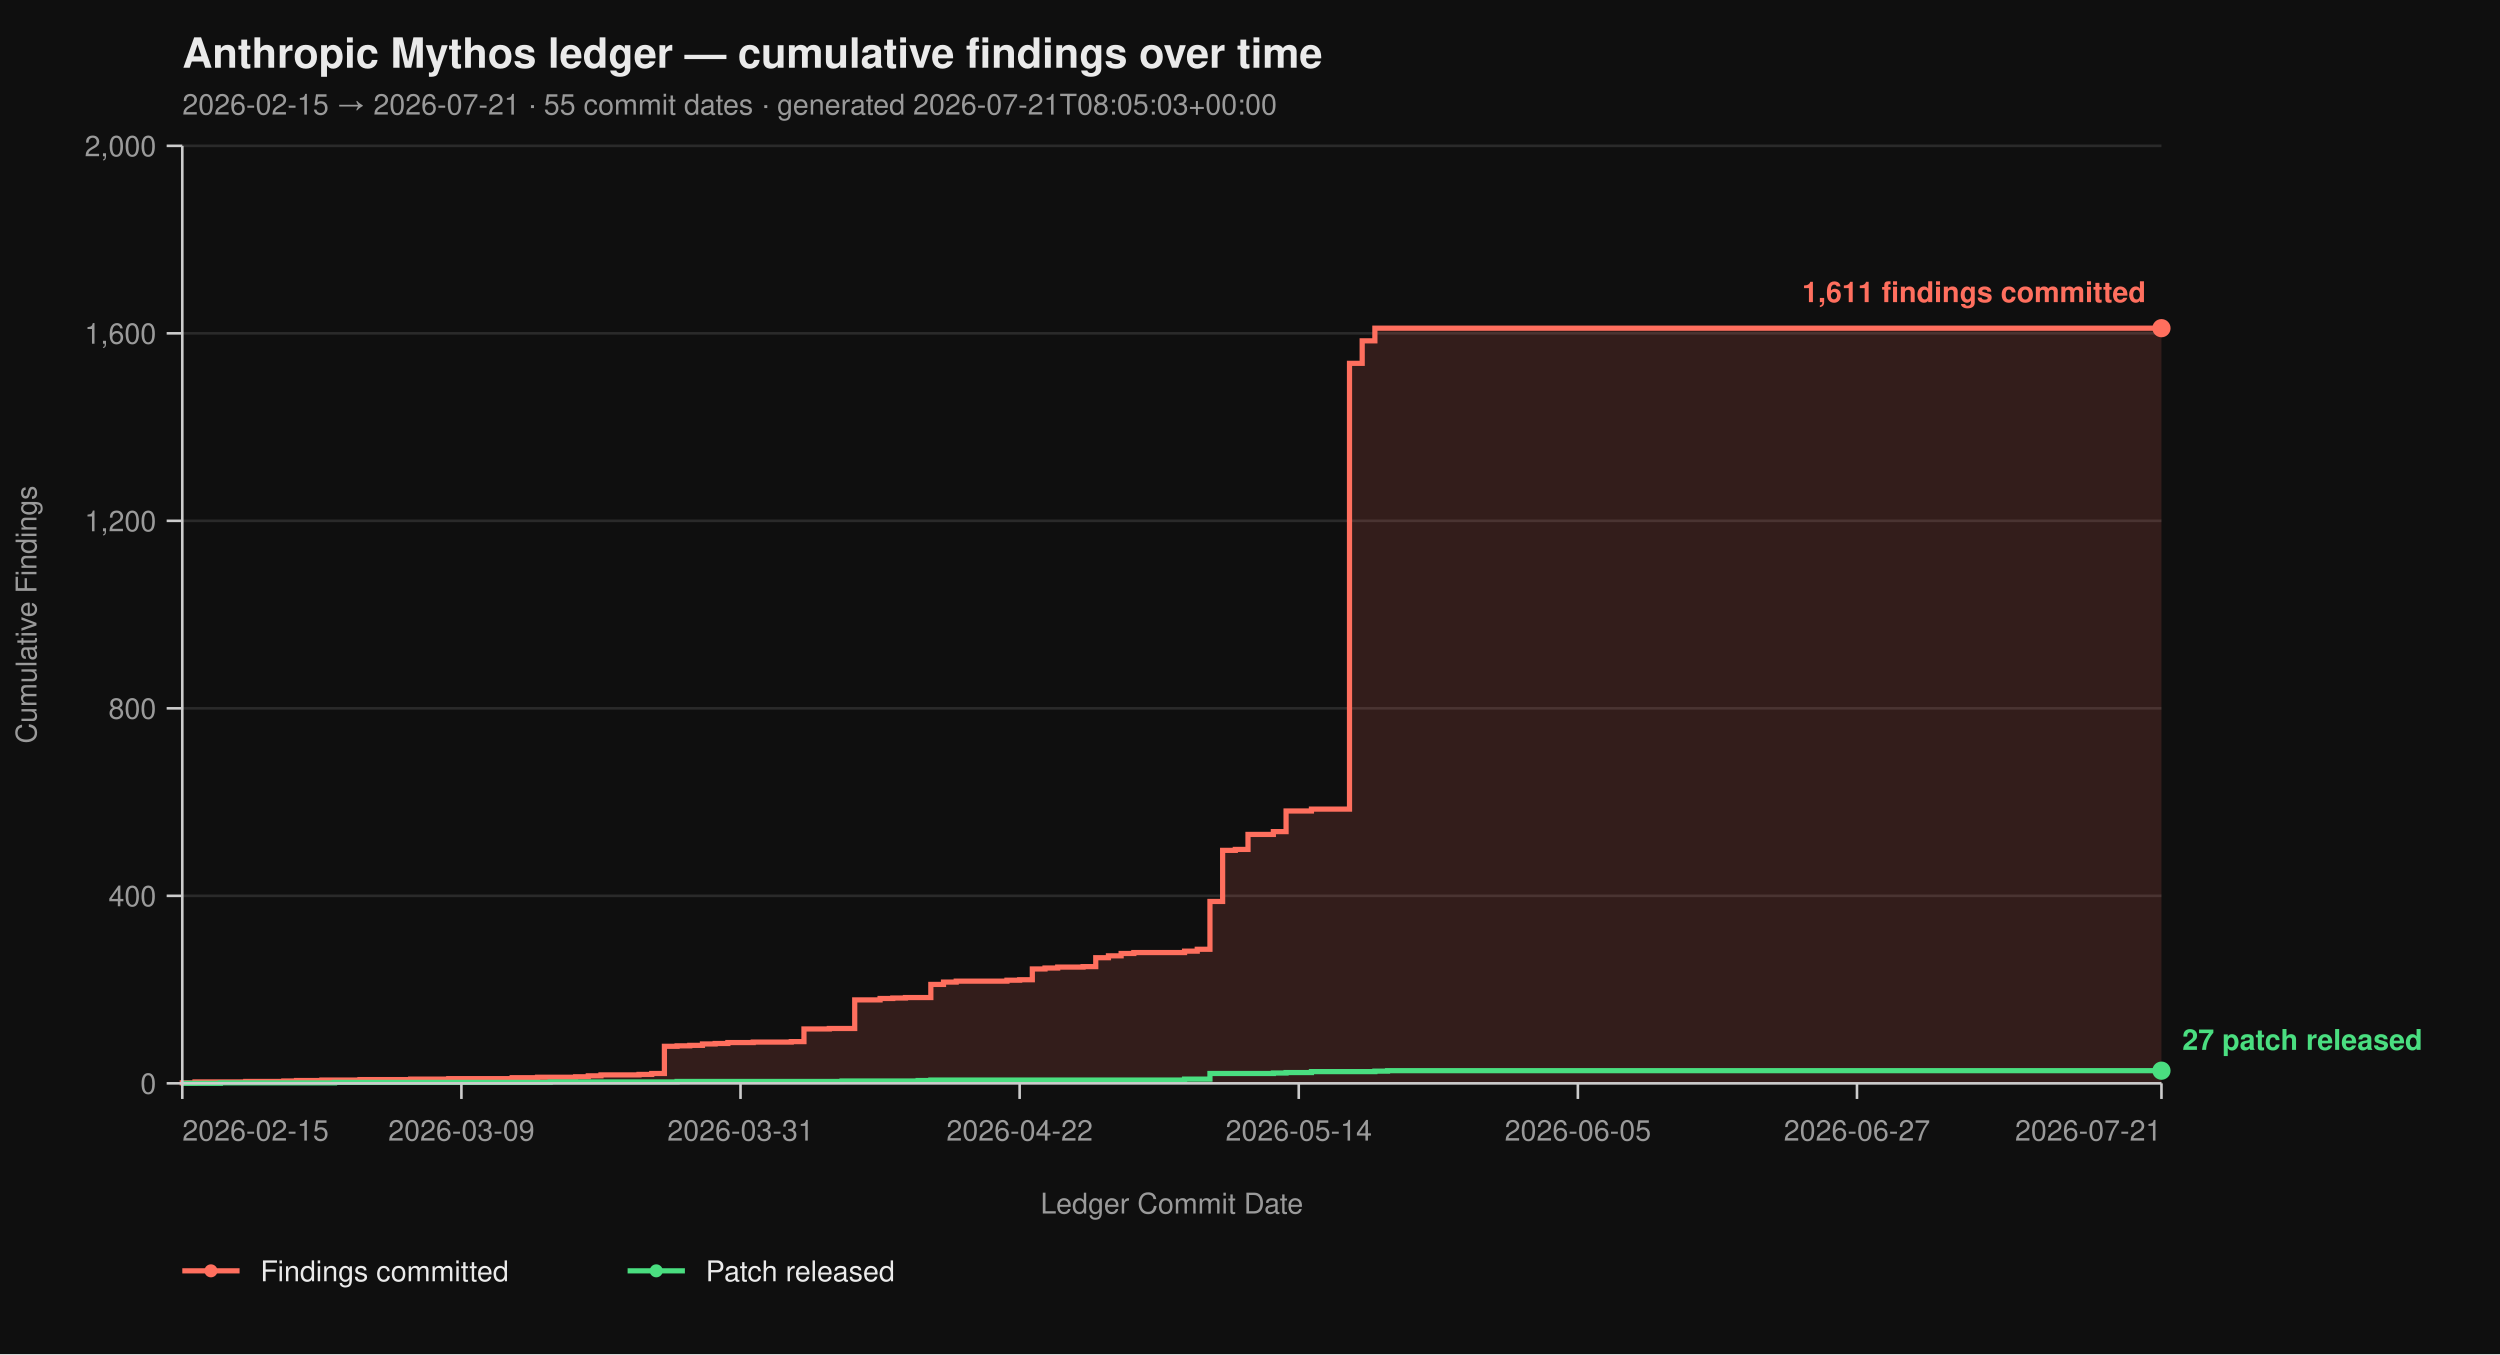
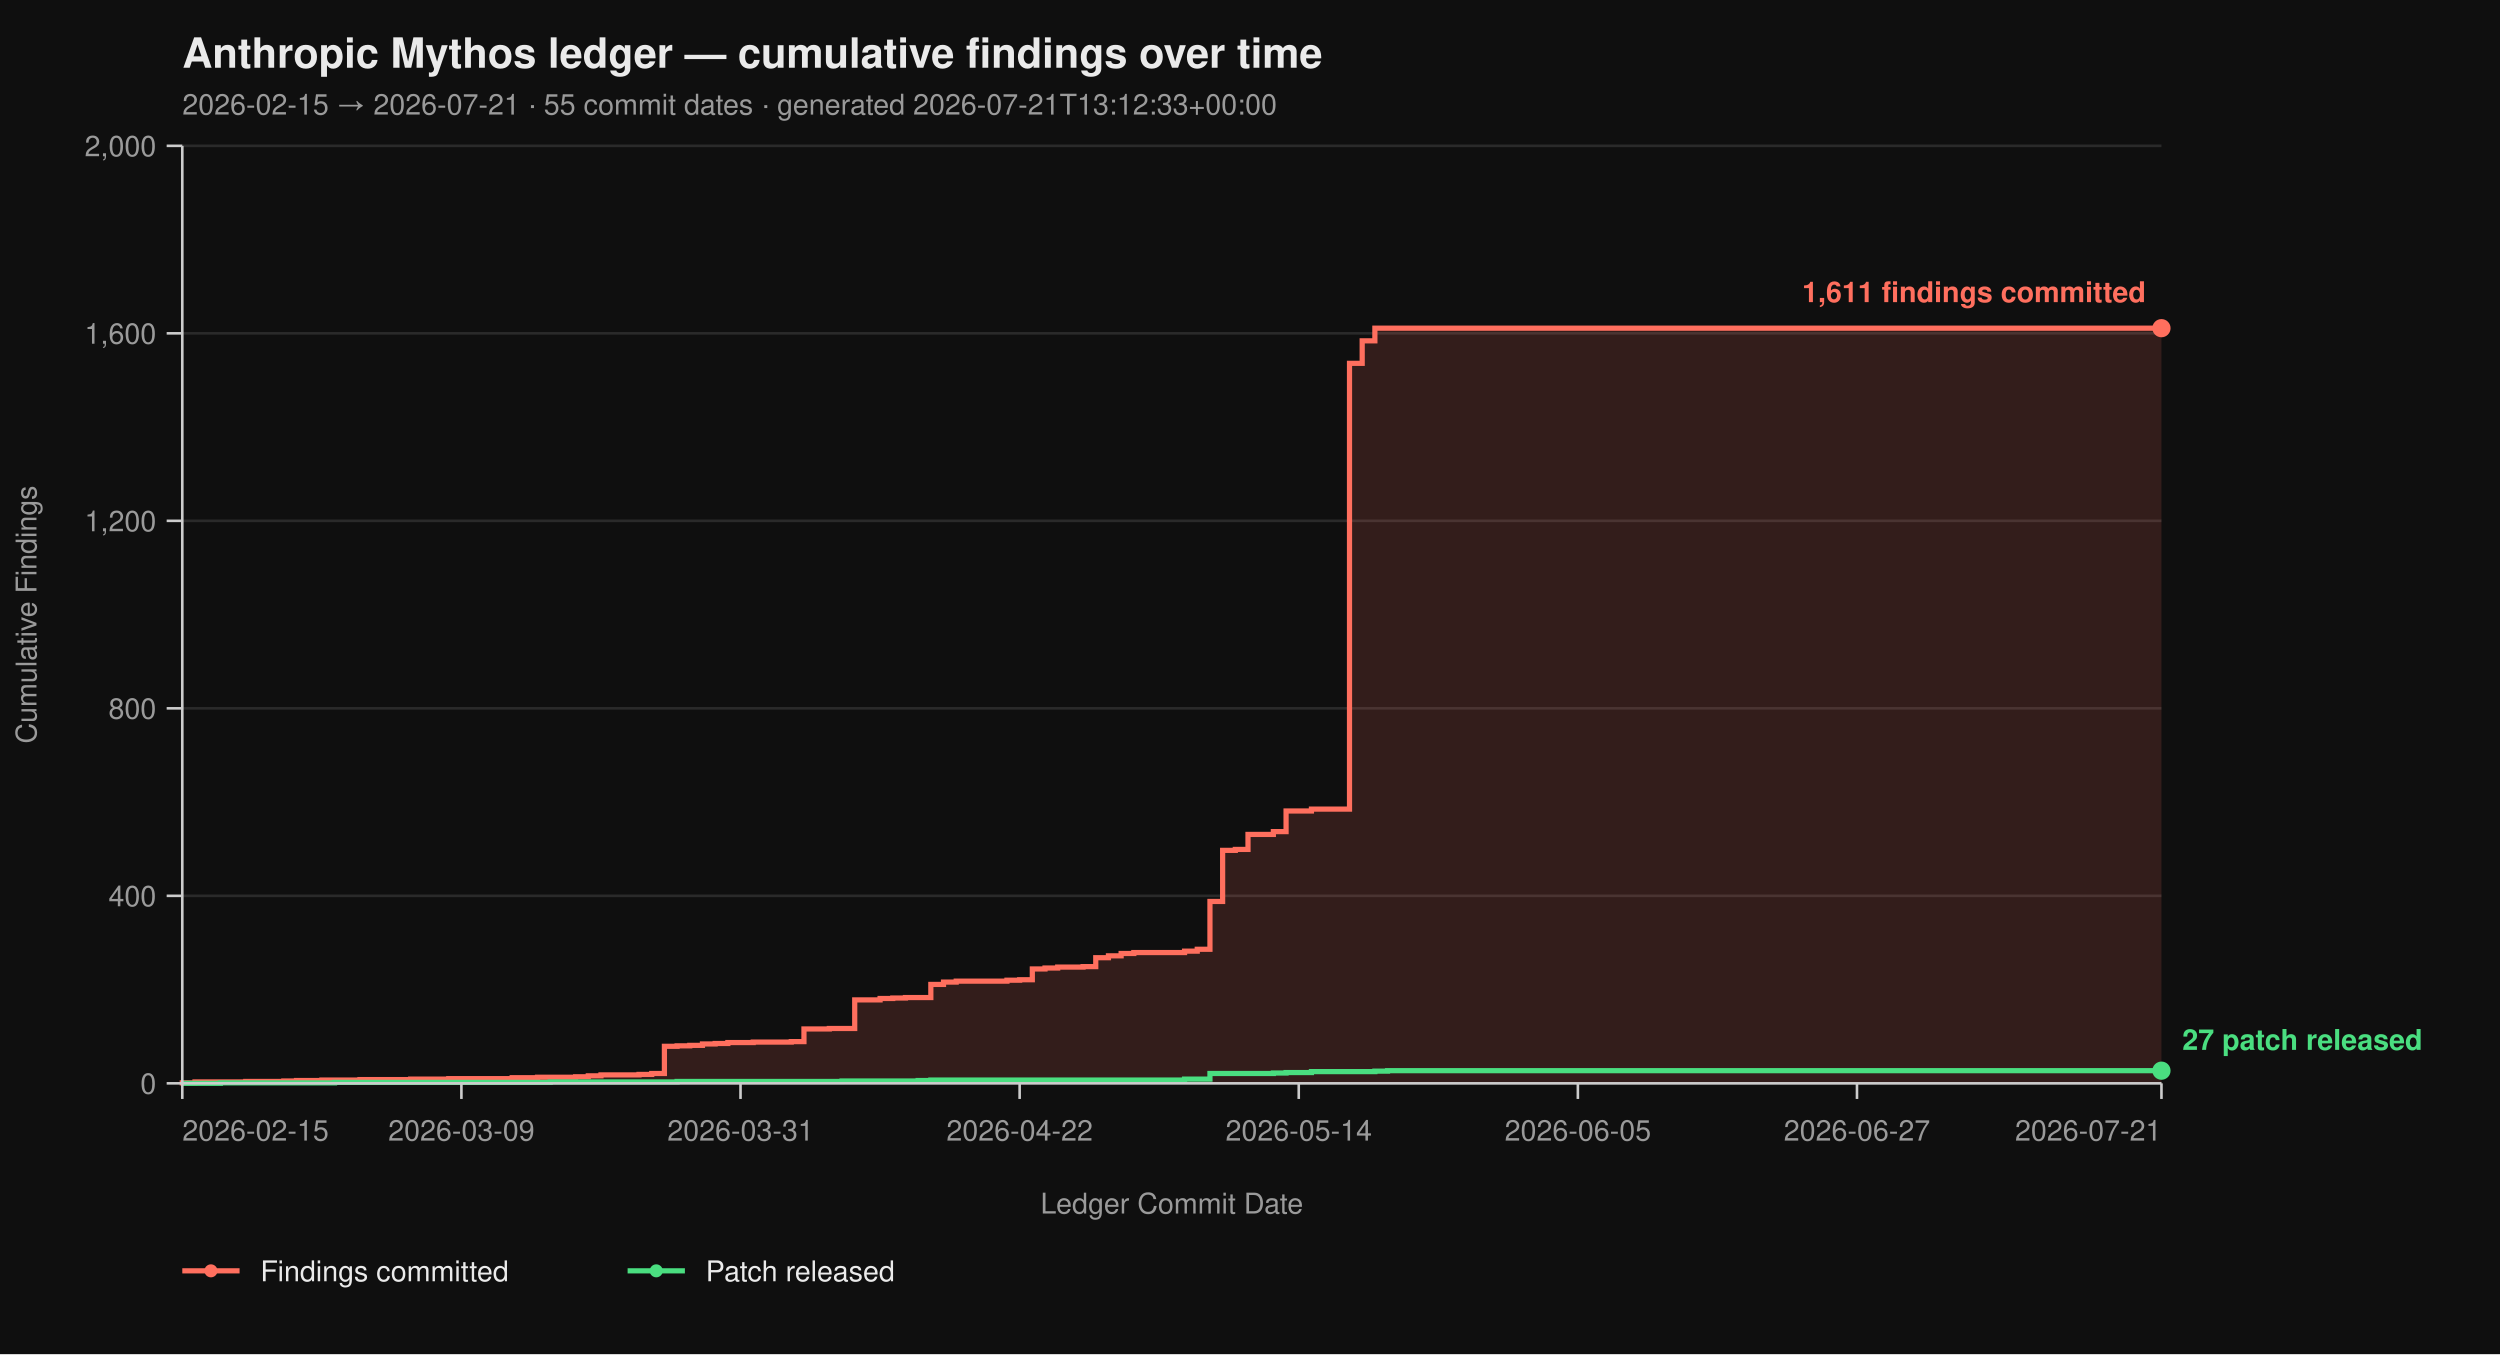
<svg xmlns="http://www.w3.org/2000/svg" viewBox="0 0 960 520" width="960" height="520" font-family="-apple-system, BlinkMacSystemFont, 'Segoe UI', Helvetica, Arial, sans-serif">
  <rect width="100%" height="100%" fill="#0f0f0f" />
  <text x="70" y="26" fill="#eaeaea" font-size="16" font-weight="700">Anthropic Mythos ledger — cumulative findings over time</text>
-   <text x="70" y="44" fill="#9a9a9a" font-size="11">2026-02-15 → 2026-07-21  ·  55 commit dates  ·  generated 2026-07-21T08:05:03+00:00</text>
+   <text x="70" y="44" fill="#9a9a9a" font-size="11">2026-02-15 → 2026-07-21  ·  55 commit dates  ·  generated 2026-07-21T13:12:33+00:00</text>
  <line x1="70" y1="416.00" x2="830" y2="416.00" stroke="#2a2a2a" stroke-width="1" />
  <line x1="70" y1="344.00" x2="830" y2="344.00" stroke="#2a2a2a" stroke-width="1" />
  <line x1="70" y1="272.00" x2="830" y2="272.00" stroke="#2a2a2a" stroke-width="1" />
  <line x1="70" y1="200.00" x2="830" y2="200.00" stroke="#2a2a2a" stroke-width="1" />
  <line x1="70" y1="128.00" x2="830" y2="128.00" stroke="#2a2a2a" stroke-width="1" />
  <line x1="70" y1="56.00" x2="830" y2="56.00" stroke="#2a2a2a" stroke-width="1" />
  <path d="M 70.00 416.00 L 70.00 416.00 L 70.00 415.82 L 74.87 415.82 L 74.87 415.46 L 94.36 415.46 L 94.36 415.28 L 108.97 415.28 L 108.97 415.10 L 113.85 415.10 L 113.85 414.92 L 123.59 414.92 L 123.59 414.74 L 138.21 414.74 L 138.21 414.56 L 157.69 414.56 L 157.69 414.38 L 172.31 414.38 L 172.31 414.20 L 196.67 414.20 L 196.67 413.84 L 206.41 413.84 L 206.41 413.66 L 221.03 413.66 L 221.03 413.48 L 225.90 413.48 L 225.90 413.12 L 230.77 413.12 L 230.77 412.76 L 245.38 412.76 L 245.38 412.58 L 250.26 412.58 L 250.26 412.22 L 255.13 412.22 L 255.13 401.78 L 260.00 401.78 L 260.00 401.60 L 264.87 401.60 L 264.87 401.42 L 269.74 401.42 L 269.74 400.88 L 274.62 400.88 L 274.62 400.70 L 279.49 400.70 L 279.49 400.34 L 289.23 400.34 L 289.23 400.16 L 303.85 400.16 L 303.85 399.98 L 308.72 399.98 L 308.72 395.12 L 318.46 395.12 L 318.46 394.94 L 328.21 394.94 L 328.21 383.96 L 337.95 383.96 L 337.95 383.42 L 342.82 383.42 L 342.82 383.24 L 347.69 383.24 L 347.69 383.06 L 357.44 383.06 L 357.44 378.02 L 362.31 378.02 L 362.31 377.12 L 367.18 377.12 L 367.18 376.76 L 386.67 376.76 L 386.67 376.40 L 391.54 376.40 L 391.54 376.22 L 396.41 376.22 L 396.41 372.08 L 401.28 372.08 L 401.28 371.72 L 406.15 371.72 L 406.15 371.36 L 415.90 371.36 L 415.90 371.18 L 420.77 371.18 L 420.77 367.76 L 425.64 367.76 L 425.64 367.04 L 430.51 367.04 L 430.51 366.14 L 435.38 366.14 L 435.38 365.78 L 454.87 365.78 L 454.87 365.24 L 459.74 365.24 L 459.74 364.52 L 464.62 364.52 L 464.62 346.16 L 469.49 346.16 L 469.49 326.54 L 474.36 326.54 L 474.36 326.18 L 479.23 326.18 L 479.23 320.42 L 488.97 320.42 L 488.97 319.34 L 493.85 319.34 L 493.85 311.42 L 503.59 311.42 L 503.59 310.70 L 518.21 310.70 L 518.21 139.52 L 523.08 139.52 L 523.08 130.88 L 527.95 130.88 L 527.95 126.02 L 830.00 126.02 L 830.00 416.00 Z" fill="#ff6f5e26" stroke="none" />
  <path d="M 70.00 416.00 L 70.00 416.00 L 70.00 415.82 L 74.87 415.82 L 74.87 415.46 L 94.36 415.46 L 94.36 415.28 L 108.97 415.28 L 108.97 415.10 L 113.85 415.10 L 113.85 414.92 L 123.59 414.92 L 123.59 414.74 L 138.21 414.74 L 138.21 414.56 L 157.69 414.56 L 157.69 414.38 L 172.31 414.38 L 172.31 414.20 L 196.67 414.20 L 196.67 413.84 L 206.41 413.84 L 206.41 413.66 L 221.03 413.66 L 221.03 413.48 L 225.90 413.48 L 225.90 413.12 L 230.77 413.12 L 230.77 412.76 L 245.38 412.76 L 245.38 412.58 L 250.26 412.58 L 250.26 412.22 L 255.13 412.22 L 255.13 401.78 L 260.00 401.78 L 260.00 401.60 L 264.87 401.60 L 264.87 401.42 L 269.74 401.42 L 269.74 400.88 L 274.62 400.88 L 274.62 400.70 L 279.49 400.70 L 279.49 400.34 L 289.23 400.34 L 289.23 400.16 L 303.85 400.16 L 303.85 399.98 L 308.72 399.98 L 308.72 395.12 L 318.46 395.12 L 318.46 394.94 L 328.21 394.94 L 328.21 383.96 L 337.95 383.96 L 337.95 383.42 L 342.82 383.42 L 342.82 383.24 L 347.69 383.24 L 347.69 383.06 L 357.44 383.06 L 357.44 378.02 L 362.31 378.02 L 362.31 377.12 L 367.18 377.12 L 367.18 376.76 L 386.67 376.76 L 386.67 376.40 L 391.54 376.40 L 391.54 376.22 L 396.41 376.22 L 396.41 372.08 L 401.28 372.08 L 401.28 371.72 L 406.15 371.72 L 406.15 371.36 L 415.90 371.36 L 415.90 371.18 L 420.77 371.18 L 420.77 367.76 L 425.64 367.76 L 425.64 367.04 L 430.51 367.04 L 430.51 366.14 L 435.38 366.14 L 435.38 365.78 L 454.87 365.78 L 454.87 365.24 L 459.74 365.24 L 459.74 364.52 L 464.62 364.52 L 464.62 346.16 L 469.49 346.16 L 469.49 326.54 L 474.36 326.54 L 474.36 326.18 L 479.23 326.18 L 479.23 320.42 L 488.97 320.42 L 488.97 319.34 L 493.85 319.34 L 493.85 311.42 L 503.59 311.42 L 503.59 310.70 L 518.21 310.70 L 518.21 139.52 L 523.08 139.52 L 523.08 130.88 L 527.95 130.88 L 527.95 126.02 L 830.00 126.02" fill="none" stroke="#ff6f5e" stroke-width="2" stroke-linejoin="miter" stroke-linecap="butt" />
  <path d="M 70.00 416.00 L 84.62 416.00 L 84.62 415.82 L 128.46 415.82 L 128.46 415.64 L 211.28 415.64 L 211.28 415.46 L 260.00 415.46 L 260.00 415.28 L 323.33 415.28 L 323.33 415.10 L 352.56 415.10 L 352.56 414.92 L 357.44 414.92 L 357.44 414.74 L 454.87 414.74 L 454.87 414.38 L 464.62 414.38 L 464.62 412.22 L 488.97 412.22 L 488.97 412.04 L 493.85 412.04 L 493.85 411.86 L 503.59 411.86 L 503.59 411.50 L 527.95 411.50 L 527.95 411.32 L 532.82 411.32 L 532.82 411.14 L 830.00 411.14" fill="none" stroke="#4ade80" stroke-width="2" stroke-linejoin="miter" stroke-linecap="butt" />
  <line x1="70" y1="56" x2="70" y2="416" stroke="#cccccc" stroke-width="1" />
  <line x1="70" y1="416" x2="830" y2="416" stroke="#cccccc" stroke-width="1" />
  <line x1="64" y1="416.00" x2="70" y2="416.00" stroke="#cccccc" stroke-width="1" />
  <line x1="64" y1="344.00" x2="70" y2="344.00" stroke="#cccccc" stroke-width="1" />
  <line x1="64" y1="272.00" x2="70" y2="272.00" stroke="#cccccc" stroke-width="1" />
  <line x1="64" y1="200.00" x2="70" y2="200.00" stroke="#cccccc" stroke-width="1" />
  <line x1="64" y1="128.00" x2="70" y2="128.00" stroke="#cccccc" stroke-width="1" />
  <line x1="64" y1="56.00" x2="70" y2="56.00" stroke="#cccccc" stroke-width="1" />
  <text x="60" y="420.00" text-anchor="end" fill="#9a9a9a" font-size="11">0</text>
  <text x="60" y="348.00" text-anchor="end" fill="#9a9a9a" font-size="11">400</text>
  <text x="60" y="276.00" text-anchor="end" fill="#9a9a9a" font-size="11">800</text>
  <text x="60" y="204.00" text-anchor="end" fill="#9a9a9a" font-size="11">1,200</text>
  <text x="60" y="132.00" text-anchor="end" fill="#9a9a9a" font-size="11">1,600</text>
  <text x="60" y="60.00" text-anchor="end" fill="#9a9a9a" font-size="11">2,000</text>
  <text x="14" y="236.00" fill="#9a9a9a" font-size="11" transform="rotate(-90 14 236.00)" text-anchor="middle">Cumulative Findings</text>
  <line x1="70.00" y1="416" x2="70.00" y2="422" stroke="#cccccc" stroke-width="1" />
  <line x1="177.18" y1="416" x2="177.18" y2="422" stroke="#cccccc" stroke-width="1" />
  <line x1="284.36" y1="416" x2="284.36" y2="422" stroke="#cccccc" stroke-width="1" />
  <line x1="391.54" y1="416" x2="391.54" y2="422" stroke="#cccccc" stroke-width="1" />
  <line x1="498.72" y1="416" x2="498.72" y2="422" stroke="#cccccc" stroke-width="1" />
  <line x1="605.90" y1="416" x2="605.90" y2="422" stroke="#cccccc" stroke-width="1" />
  <line x1="713.08" y1="416" x2="713.08" y2="422" stroke="#cccccc" stroke-width="1" />
  <line x1="830.00" y1="416" x2="830.00" y2="422" stroke="#cccccc" stroke-width="1" />
  <text x="70.00" y="438" text-anchor="start" fill="#9a9a9a" font-size="11">2026-02-15</text>
  <text x="177.18" y="438" text-anchor="middle" fill="#9a9a9a" font-size="11">2026-03-09</text>
  <text x="284.36" y="438" text-anchor="middle" fill="#9a9a9a" font-size="11">2026-03-31</text>
  <text x="391.54" y="438" text-anchor="middle" fill="#9a9a9a" font-size="11">2026-04-22</text>
  <text x="498.72" y="438" text-anchor="middle" fill="#9a9a9a" font-size="11">2026-05-14</text>
  <text x="605.90" y="438" text-anchor="middle" fill="#9a9a9a" font-size="11">2026-06-05</text>
  <text x="713.08" y="438" text-anchor="middle" fill="#9a9a9a" font-size="11">2026-06-27</text>
  <text x="830.00" y="438" text-anchor="end" fill="#9a9a9a" font-size="11">2026-07-21</text>
  <text x="450.00" y="466" fill="#9a9a9a" font-size="11" text-anchor="middle">Ledger Commit Date</text>
  <circle cx="830.00" cy="126.02" r="3.5" fill="#ff6f5e" />
  <text x="824.00" y="116.02" text-anchor="end" fill="#ff6f5e" font-size="11" font-weight="600">1,611 findings committed</text>
  <circle cx="830.00" cy="411.14" r="3.5" fill="#4ade80" />
  <text x="838.00" y="403.14" text-anchor="start" fill="#4ade80" font-size="11" font-weight="600">27 patch released</text>
  <line x1="70" y1="488" x2="92" y2="488" stroke="#ff6f5e" stroke-width="2" />
  <circle cx="81" cy="488" r="2.5" fill="#ff6f5e" />
  <text x="100" y="492" fill="#eaeaea" font-size="11">Findings committed</text>
  <line x1="241.0" y1="488" x2="263.0" y2="488" stroke="#4ade80" stroke-width="2" />
  <circle cx="252.0" cy="488" r="2.5" fill="#4ade80" />
  <text x="271.0" y="492" fill="#eaeaea" font-size="11">Patch released</text>
</svg>
